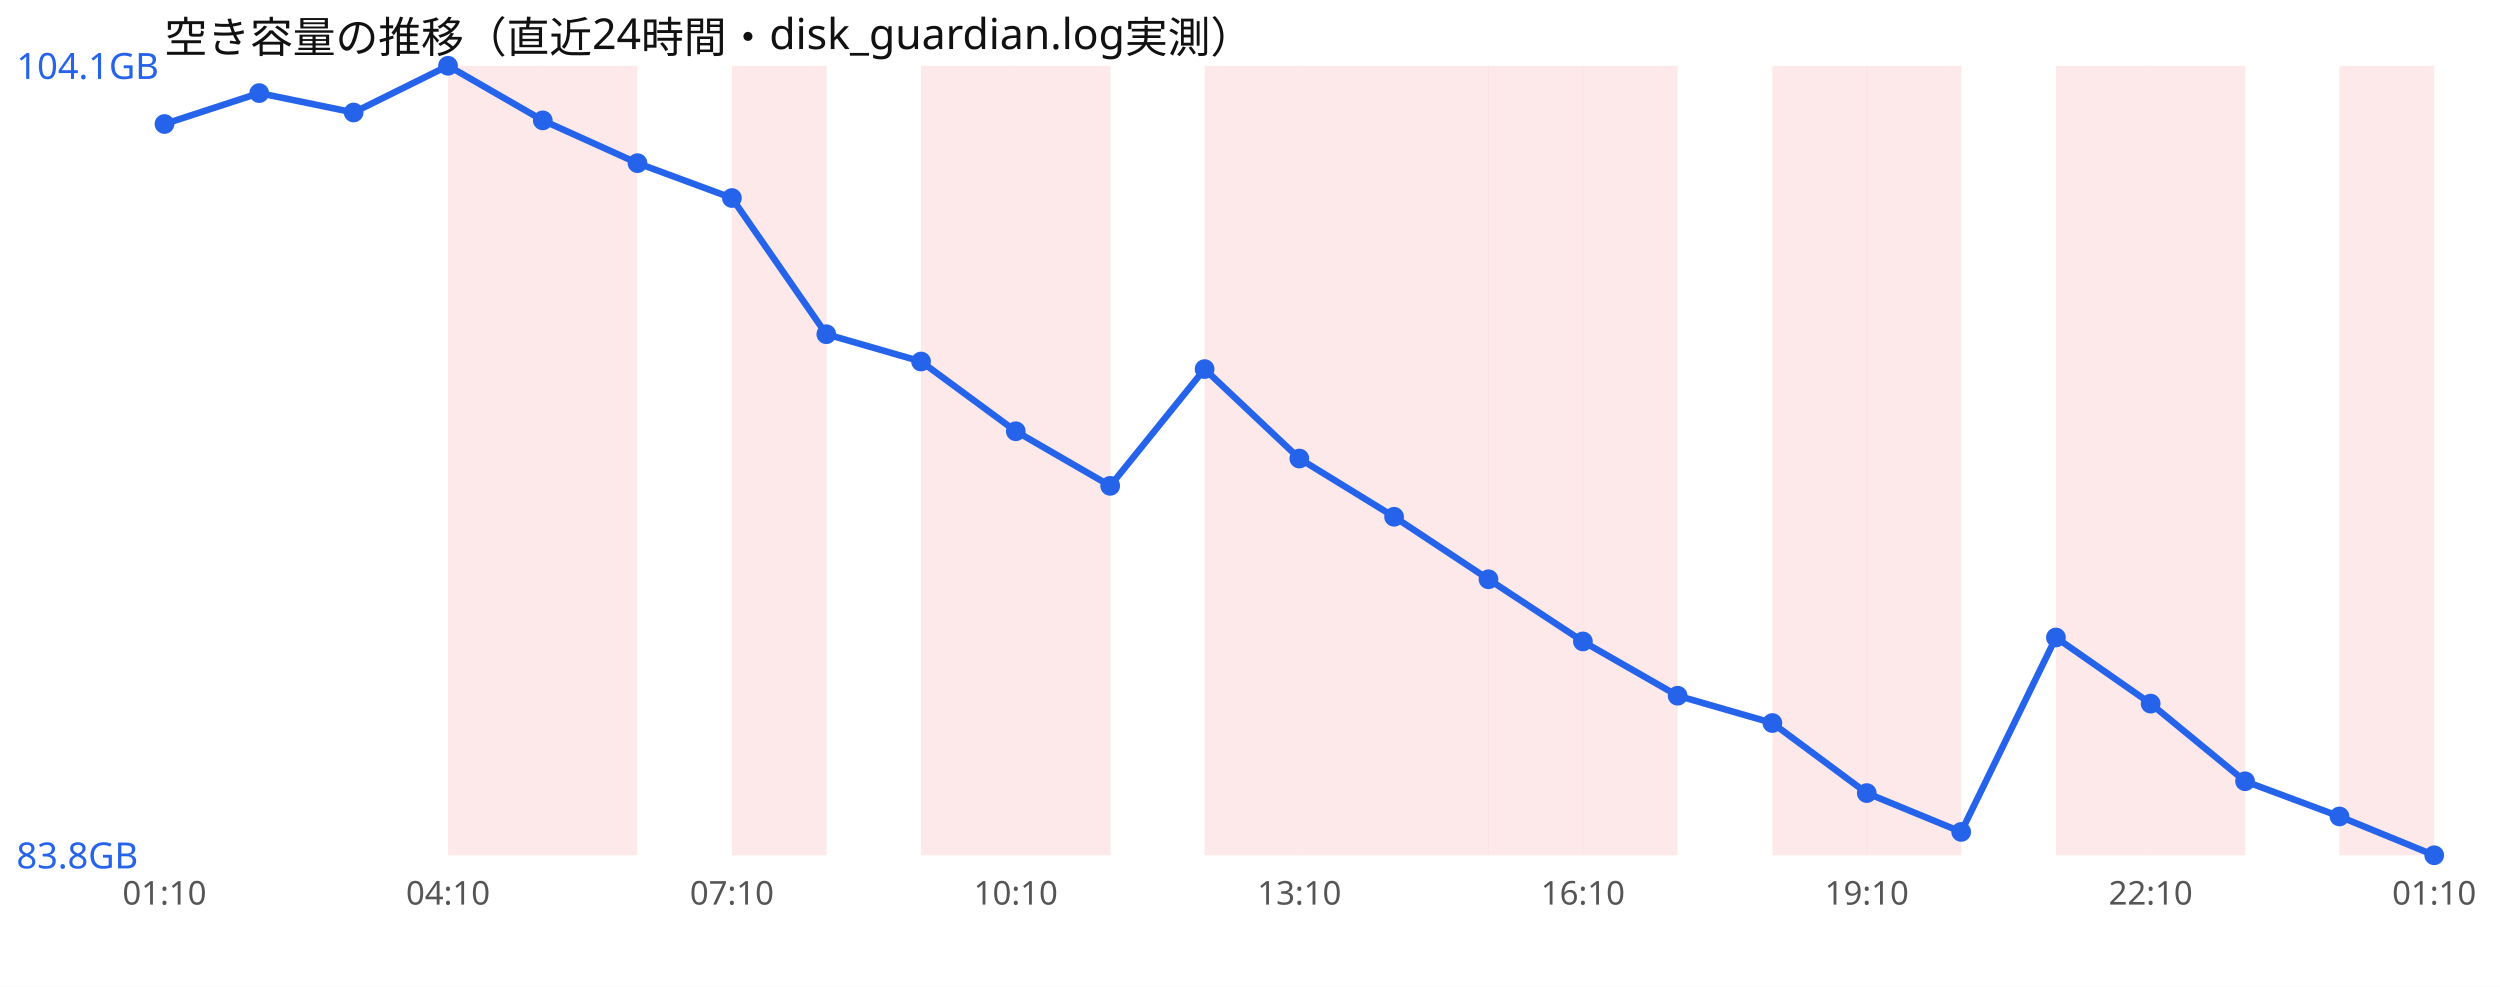
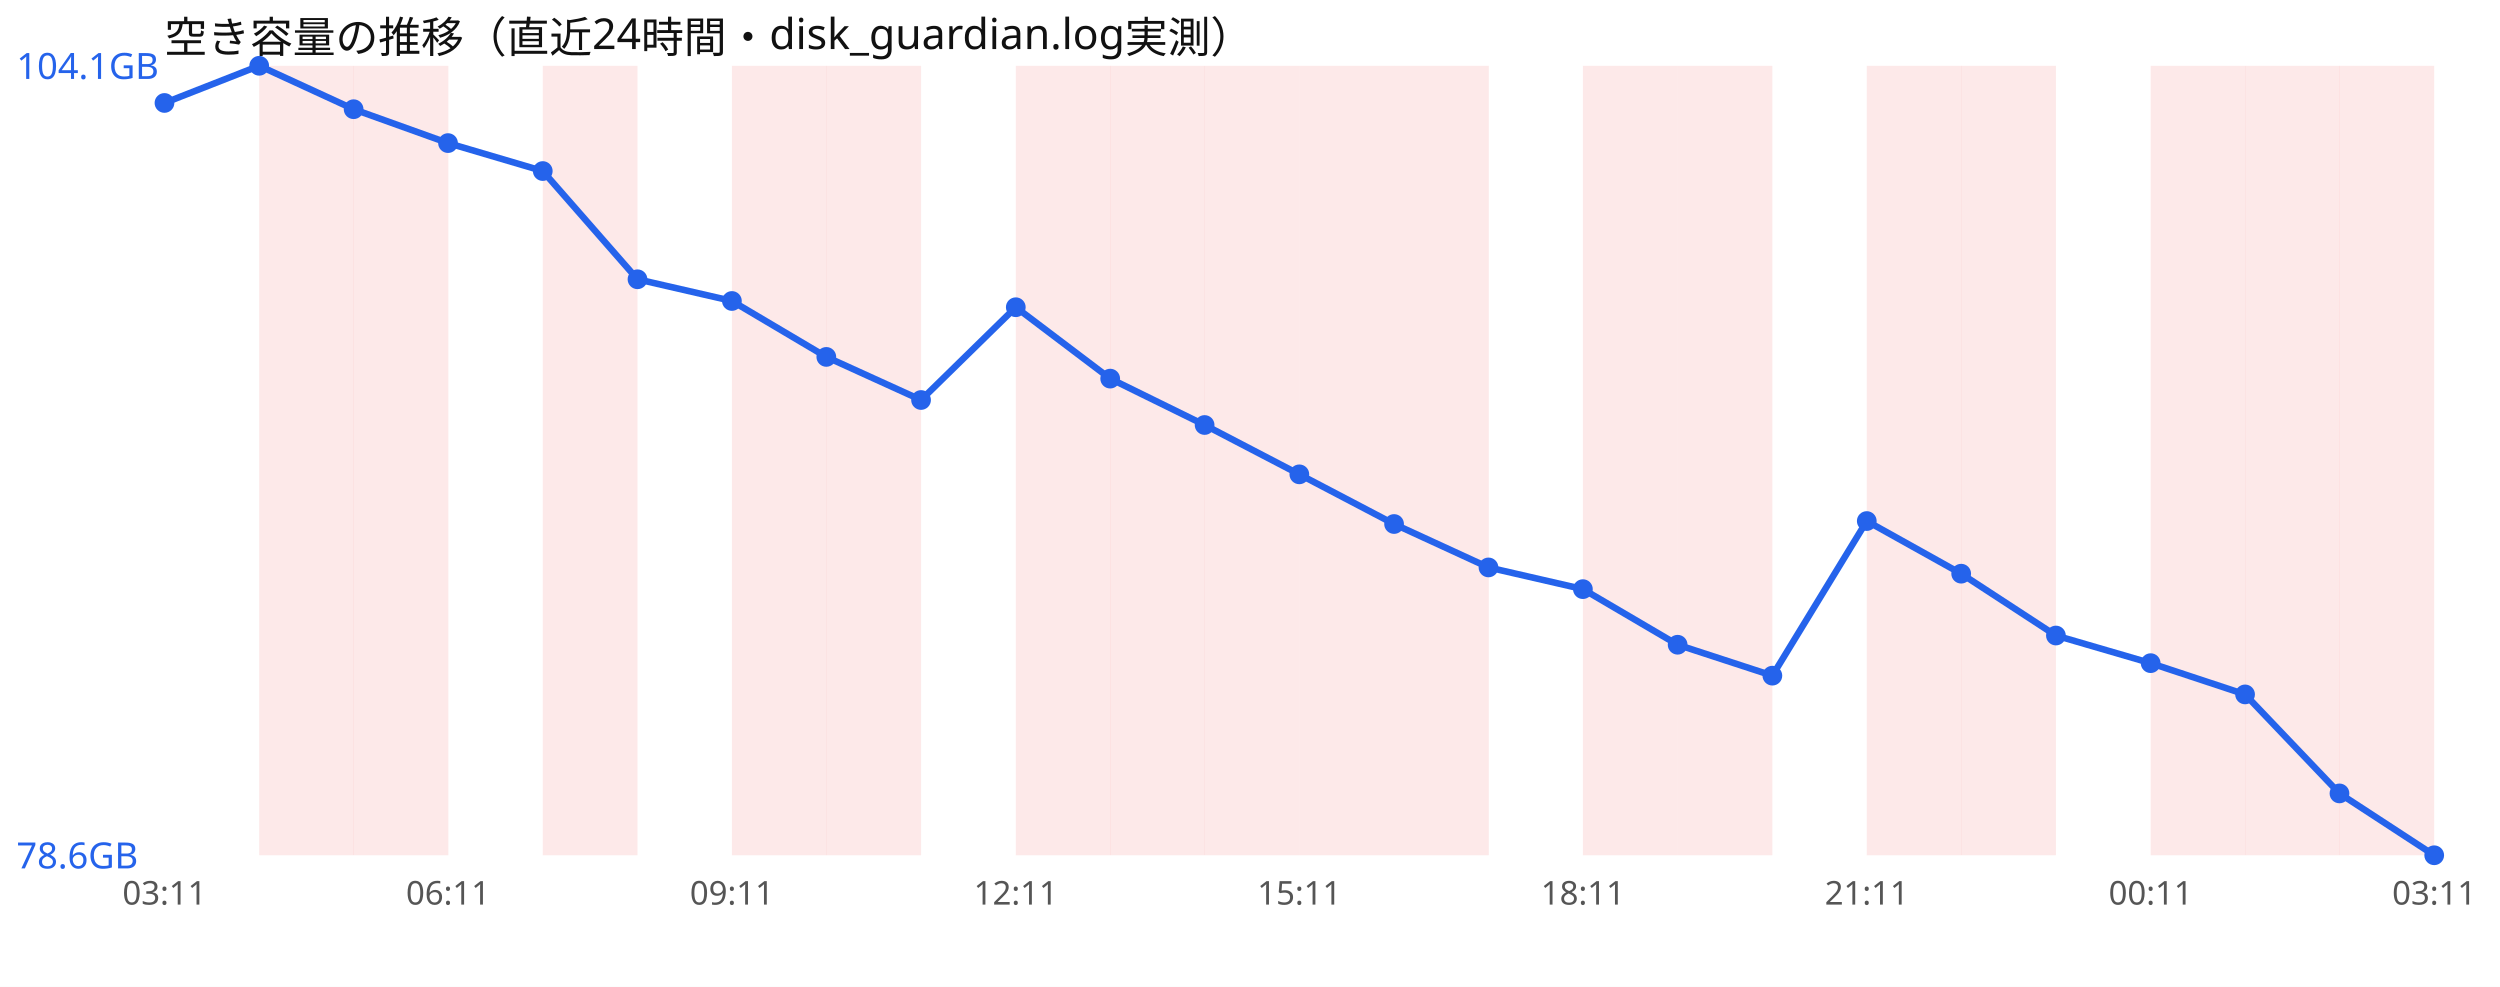
<svg xmlns="http://www.w3.org/2000/svg" width="760" height="300" viewBox="0 0 760 300" font-family="sans-serif">
  <rect width="760" height="300" fill="#ffffff" />
  <text x="50" y="16" font-size="13" fill="#111">空き容量の推移（直近24時間・disk_guardian.log実測）</text>
-   <rect x="136.2" y="20" width="28.8" height="240" fill="#ef4444" opacity="0.12" />
+   <rect x="78.8" y="20" width="28.8" height="240" fill="#ef4444" opacity="0.12" />
+   <rect x="107.5" y="20" width="28.8" height="240" fill="#ef4444" opacity="0.12" />
  <rect x="165.0" y="20" width="28.8" height="240" fill="#ef4444" opacity="0.12" />
  <rect x="222.5" y="20" width="28.8" height="240" fill="#ef4444" opacity="0.12" />
-   <rect x="280.0" y="20" width="28.8" height="240" fill="#ef4444" opacity="0.12" />
+   <rect x="251.2" y="20" width="28.8" height="240" fill="#ef4444" opacity="0.12" />
  <rect x="308.8" y="20" width="28.8" height="240" fill="#ef4444" opacity="0.12" />
+   <rect x="337.5" y="20" width="28.8" height="240" fill="#ef4444" opacity="0.12" />
  <rect x="366.2" y="20" width="28.8" height="240" fill="#ef4444" opacity="0.12" />
  <rect x="395.0" y="20" width="28.8" height="240" fill="#ef4444" opacity="0.12" />
  <rect x="423.8" y="20" width="28.8" height="240" fill="#ef4444" opacity="0.12" />
-   <rect x="452.5" y="20" width="28.8" height="240" fill="#ef4444" opacity="0.12" />
  <rect x="481.2" y="20" width="28.8" height="240" fill="#ef4444" opacity="0.12" />
-   <rect x="538.8" y="20" width="28.8" height="240" fill="#ef4444" opacity="0.12" />
+   <rect x="510.0" y="20" width="28.8" height="240" fill="#ef4444" opacity="0.12" />
  <rect x="567.5" y="20" width="28.8" height="240" fill="#ef4444" opacity="0.12" />
-   <rect x="625.0" y="20" width="28.8" height="240" fill="#ef4444" opacity="0.12" />
+   <rect x="596.2" y="20" width="28.8" height="240" fill="#ef4444" opacity="0.12" />
  <rect x="653.8" y="20" width="28.8" height="240" fill="#ef4444" opacity="0.12" />
+   <rect x="682.5" y="20" width="28.8" height="240" fill="#ef4444" opacity="0.12" />
  <rect x="711.2" y="20" width="28.8" height="240" fill="#ef4444" opacity="0.12" />
-   <polyline points="50.0,37.7 78.8,28.3 107.5,34.2 136.2,20.0 165.0,36.6 193.8,49.6 222.5,60.2 251.2,101.6 280.0,109.9 308.8,131.1 337.5,147.7 366.2,112.2 395.0,139.4 423.8,157.1 452.5,176.1 481.2,195.0 510.0,211.5 538.8,219.8 567.5,241.1 596.2,252.9 625.0,193.8 653.8,213.9 682.5,237.5 711.2,248.2 740.0,260.0" fill="none" stroke="#2563eb" stroke-width="2" />
-   <circle cx="50.0" cy="37.7" r="3" fill="#2563eb" />
-   <circle cx="78.8" cy="28.3" r="3" fill="#2563eb" />
-   <circle cx="107.5" cy="34.2" r="3" fill="#2563eb" />
-   <circle cx="136.2" cy="20.0" r="3" fill="#2563eb" />
-   <circle cx="165.0" cy="36.6" r="3" fill="#2563eb" />
-   <circle cx="193.8" cy="49.6" r="3" fill="#2563eb" />
-   <circle cx="222.5" cy="60.2" r="3" fill="#2563eb" />
-   <circle cx="251.2" cy="101.6" r="3" fill="#2563eb" />
-   <circle cx="280.0" cy="109.9" r="3" fill="#2563eb" />
-   <circle cx="308.8" cy="131.1" r="3" fill="#2563eb" />
-   <circle cx="337.5" cy="147.7" r="3" fill="#2563eb" />
-   <circle cx="366.2" cy="112.2" r="3" fill="#2563eb" />
-   <circle cx="395.0" cy="139.4" r="3" fill="#2563eb" />
-   <circle cx="423.8" cy="157.1" r="3" fill="#2563eb" />
-   <circle cx="452.5" cy="176.1" r="3" fill="#2563eb" />
-   <circle cx="481.2" cy="195.0" r="3" fill="#2563eb" />
-   <circle cx="510.0" cy="211.5" r="3" fill="#2563eb" />
-   <circle cx="538.8" cy="219.8" r="3" fill="#2563eb" />
-   <circle cx="567.5" cy="241.1" r="3" fill="#2563eb" />
-   <circle cx="596.2" cy="252.9" r="3" fill="#2563eb" />
-   <circle cx="625.0" cy="193.8" r="3" fill="#2563eb" />
-   <circle cx="653.8" cy="213.9" r="3" fill="#2563eb" />
-   <circle cx="682.5" cy="237.5" r="3" fill="#2563eb" />
-   <circle cx="711.2" cy="248.2" r="3" fill="#2563eb" />
+   <polyline points="50.0,31.3 78.8,20.0 107.5,33.2 136.2,43.5 165.0,52.0 193.8,84.9 222.5,91.5 251.2,108.5 280.0,121.6 308.8,93.4 337.5,115.1 366.2,129.2 395.0,144.2 423.8,159.3 452.5,172.5 481.2,179.1 510.0,196.0 538.8,205.4 567.5,158.4 596.2,174.4 625.0,193.2 653.8,201.6 682.5,211.1 711.2,241.2 740.0,260.0" fill="none" stroke="#2563eb" stroke-width="2" />
+   <circle cx="50.0" cy="31.3" r="3" fill="#2563eb" />
+   <circle cx="78.8" cy="20.0" r="3" fill="#2563eb" />
+   <circle cx="107.5" cy="33.2" r="3" fill="#2563eb" />
+   <circle cx="136.2" cy="43.5" r="3" fill="#2563eb" />
+   <circle cx="165.0" cy="52.0" r="3" fill="#2563eb" />
+   <circle cx="193.8" cy="84.9" r="3" fill="#2563eb" />
+   <circle cx="222.5" cy="91.5" r="3" fill="#2563eb" />
+   <circle cx="251.2" cy="108.5" r="3" fill="#2563eb" />
+   <circle cx="280.0" cy="121.6" r="3" fill="#2563eb" />
+   <circle cx="308.8" cy="93.4" r="3" fill="#2563eb" />
+   <circle cx="337.5" cy="115.1" r="3" fill="#2563eb" />
+   <circle cx="366.2" cy="129.2" r="3" fill="#2563eb" />
+   <circle cx="395.0" cy="144.2" r="3" fill="#2563eb" />
+   <circle cx="423.8" cy="159.3" r="3" fill="#2563eb" />
+   <circle cx="452.5" cy="172.5" r="3" fill="#2563eb" />
+   <circle cx="481.2" cy="179.1" r="3" fill="#2563eb" />
+   <circle cx="510.0" cy="196.0" r="3" fill="#2563eb" />
+   <circle cx="538.8" cy="205.4" r="3" fill="#2563eb" />
+   <circle cx="567.5" cy="158.4" r="3" fill="#2563eb" />
+   <circle cx="596.2" cy="174.4" r="3" fill="#2563eb" />
+   <circle cx="625.0" cy="193.2" r="3" fill="#2563eb" />
+   <circle cx="653.8" cy="201.6" r="3" fill="#2563eb" />
+   <circle cx="682.5" cy="211.1" r="3" fill="#2563eb" />
+   <circle cx="711.2" cy="241.2" r="3" fill="#2563eb" />
  <circle cx="740.0" cy="260.0" r="3" fill="#2563eb" />
  <text x="5" y="24.0" font-size="11" fill="#2563eb">104.1GB</text>
-   <text x="5" y="264.0" font-size="11" fill="#2563eb">83.8GB</text>
-   <text x="50.0" y="275" font-size="10" fill="#555" text-anchor="middle">01:10</text>
-   <text x="136.2" y="275" font-size="10" fill="#555" text-anchor="middle">04:10</text>
-   <text x="222.5" y="275" font-size="10" fill="#555" text-anchor="middle">07:10</text>
-   <text x="308.8" y="275" font-size="10" fill="#555" text-anchor="middle">10:10</text>
-   <text x="395.0" y="275" font-size="10" fill="#555" text-anchor="middle">13:10</text>
-   <text x="481.2" y="275" font-size="10" fill="#555" text-anchor="middle">16:10</text>
-   <text x="567.5" y="275" font-size="10" fill="#555" text-anchor="middle">19:10</text>
-   <text x="653.8" y="275" font-size="10" fill="#555" text-anchor="middle">22:10</text>
-   <text x="740.0" y="275" font-size="10" fill="#555" text-anchor="middle">01:10</text>
+   <text x="5" y="264.0" font-size="11" fill="#2563eb">78.6GB</text>
+   <text x="50.0" y="275" font-size="10" fill="#555" text-anchor="middle">03:11</text>
+   <text x="136.2" y="275" font-size="10" fill="#555" text-anchor="middle">06:11</text>
+   <text x="222.5" y="275" font-size="10" fill="#555" text-anchor="middle">09:11</text>
+   <text x="308.8" y="275" font-size="10" fill="#555" text-anchor="middle">12:11</text>
+   <text x="395.0" y="275" font-size="10" fill="#555" text-anchor="middle">15:11</text>
+   <text x="481.2" y="275" font-size="10" fill="#555" text-anchor="middle">18:11</text>
+   <text x="567.5" y="275" font-size="10" fill="#555" text-anchor="middle">21:11</text>
+   <text x="653.8" y="275" font-size="10" fill="#555" text-anchor="middle">00:11</text>
+   <text x="740.0" y="275" font-size="10" fill="#555" text-anchor="middle">03:11</text>
</svg>
